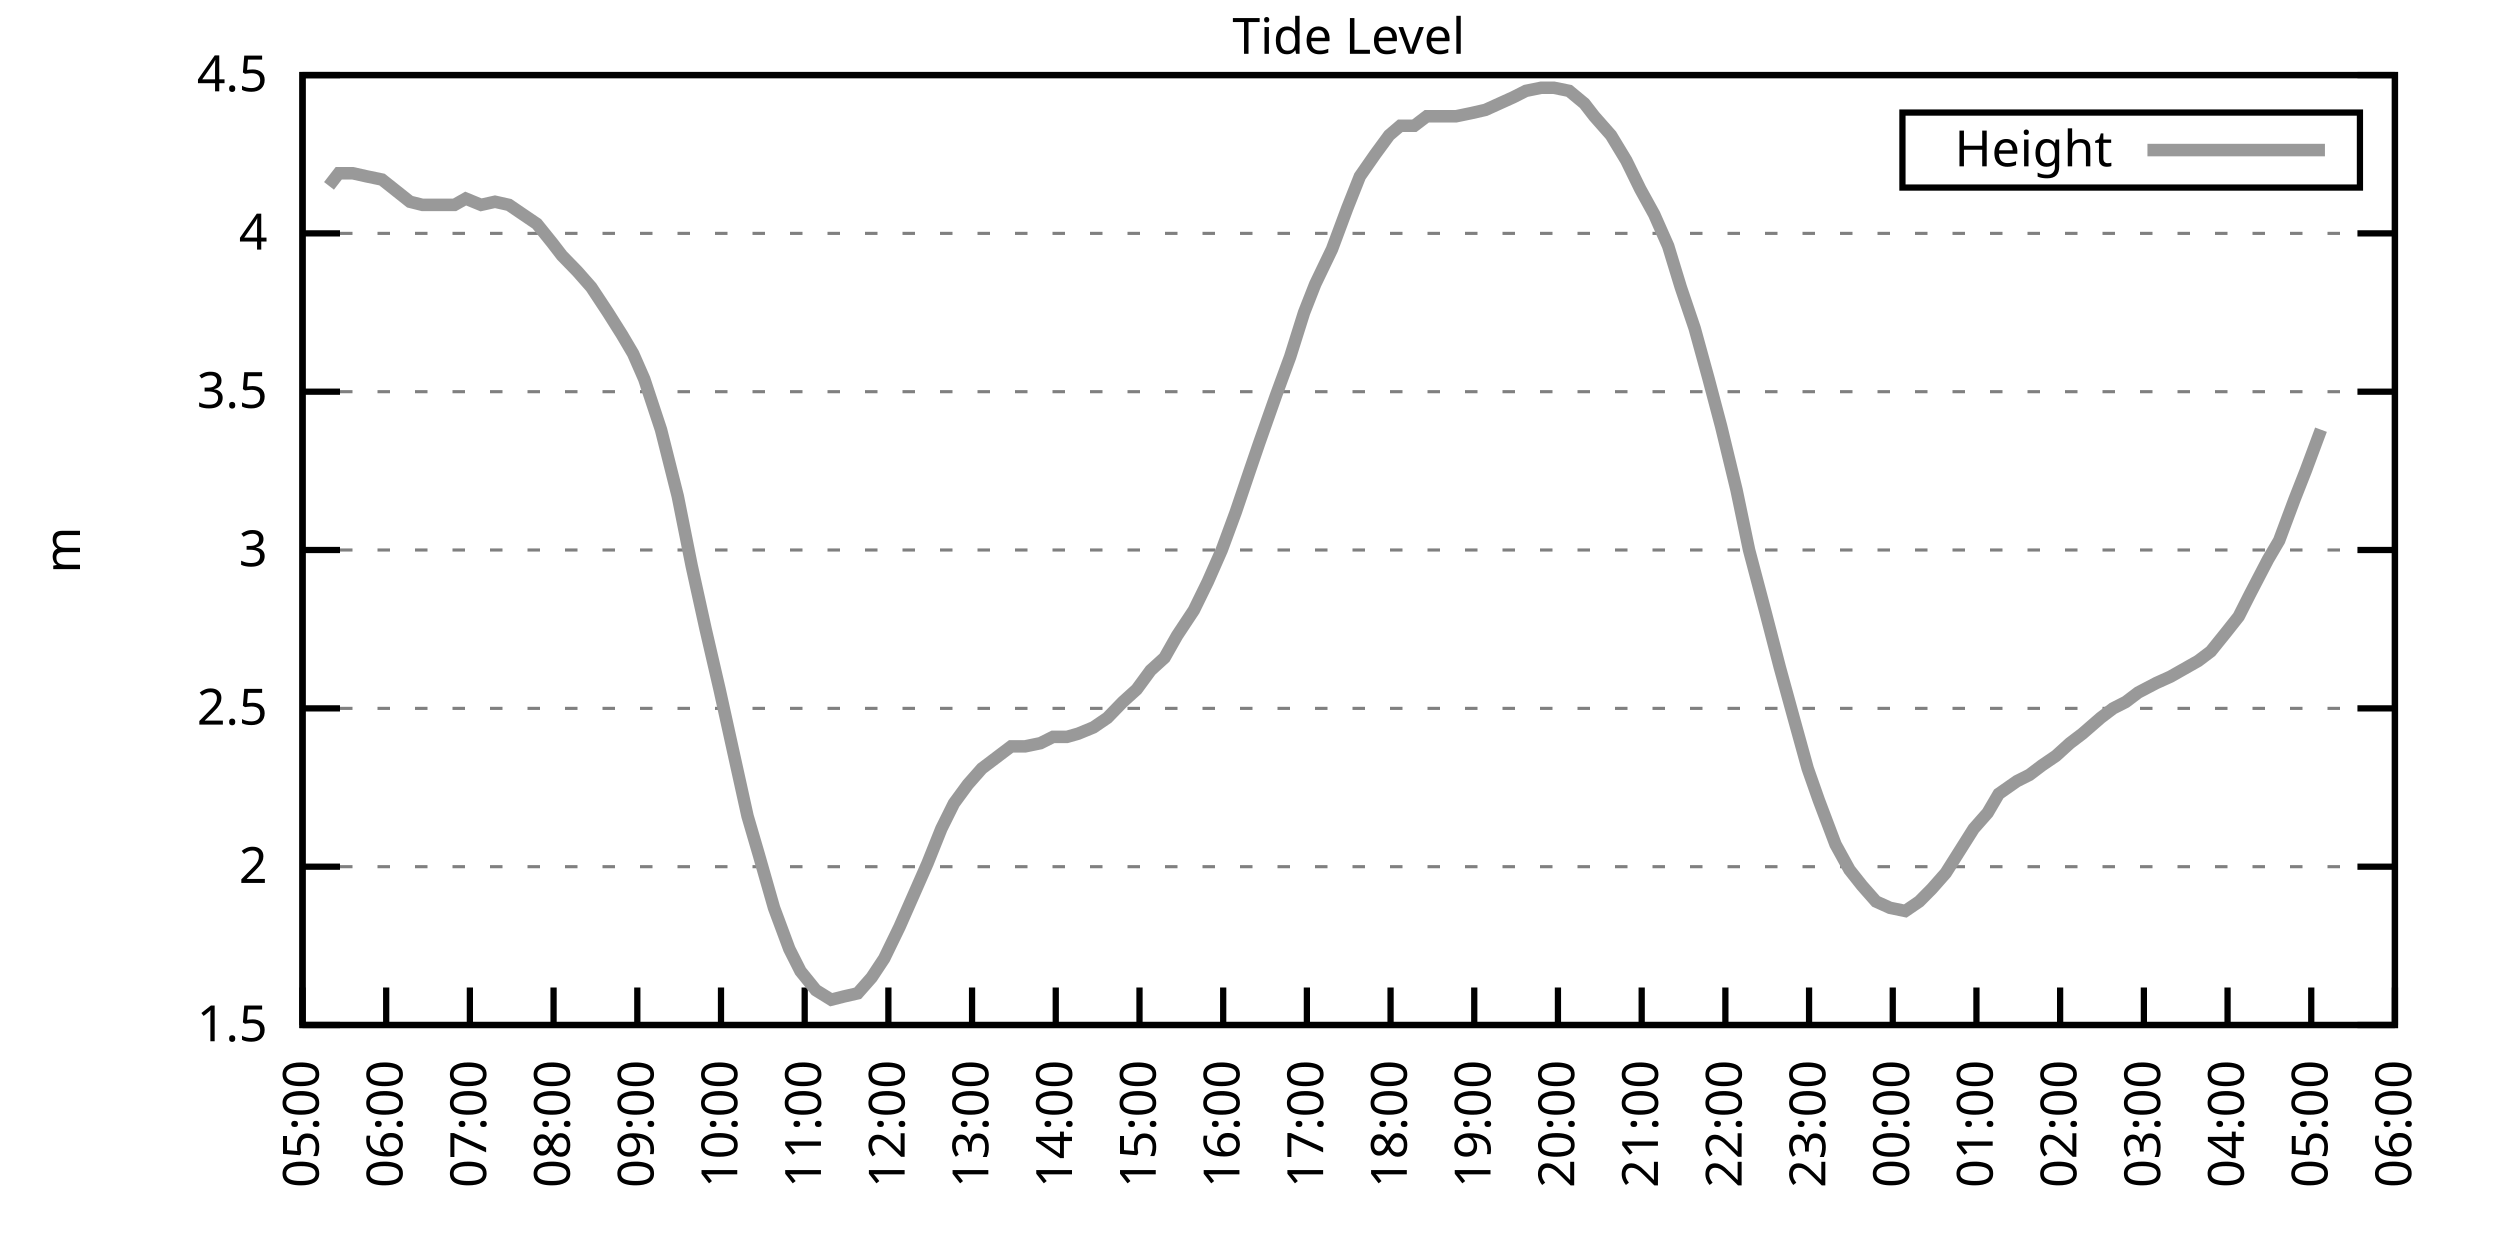
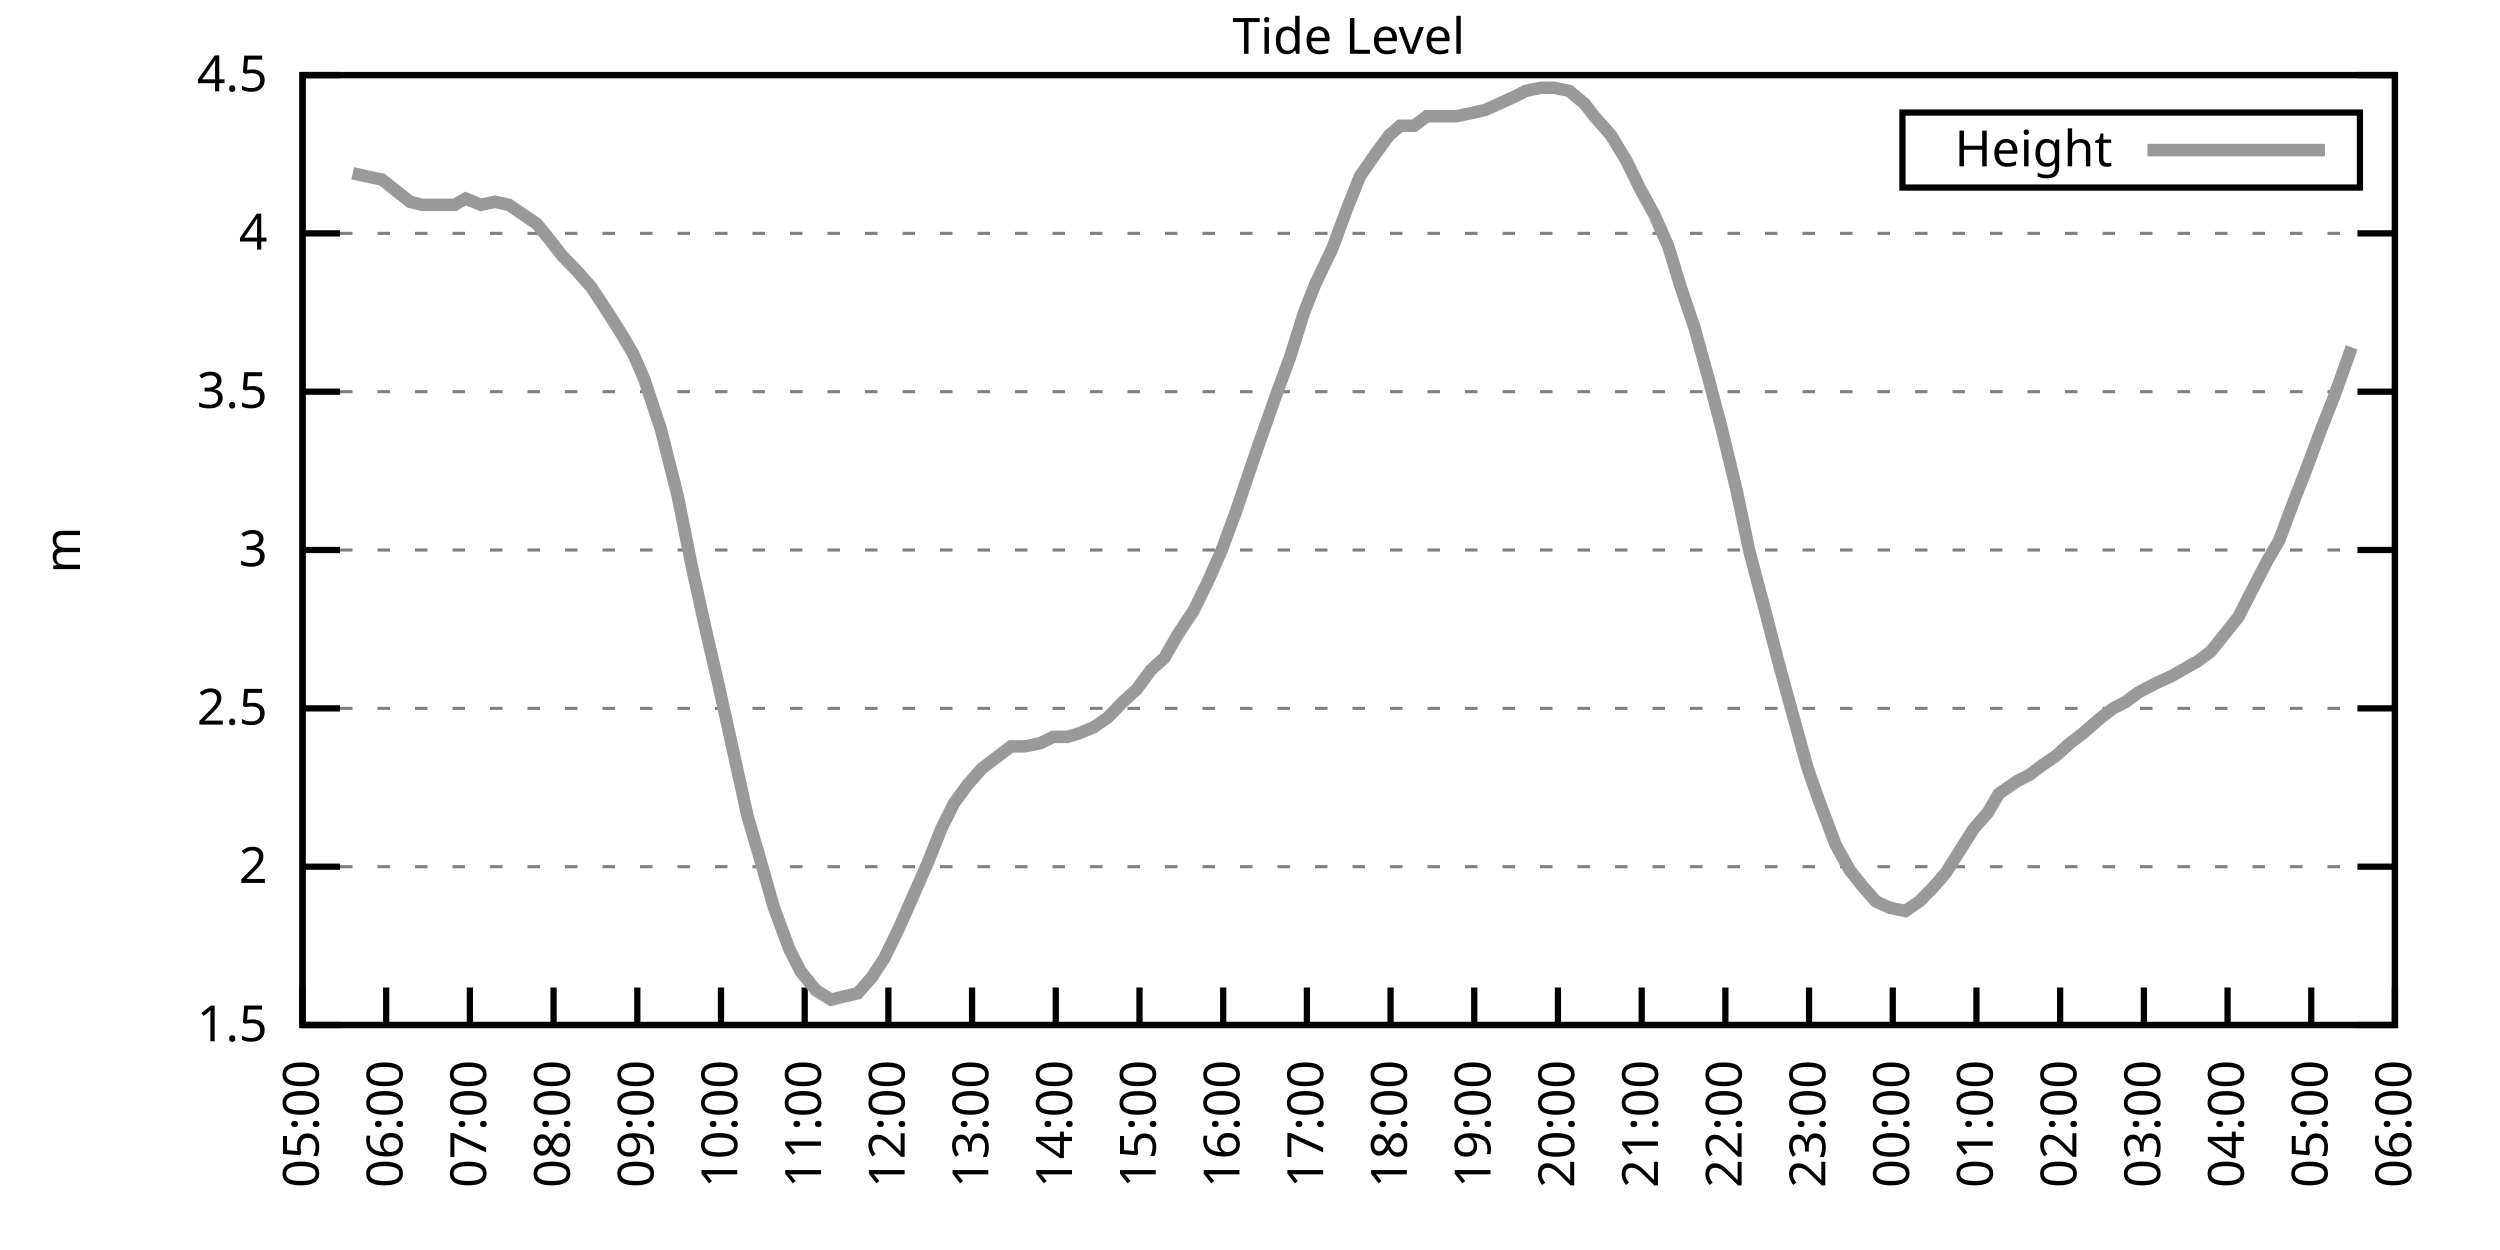
<svg xmlns="http://www.w3.org/2000/svg" xmlns:xlink="http://www.w3.org/1999/xlink" width="400" height="200" viewBox="0 0 400 200">
  <g id="gnuplot_canvas">
    <rect x="0" y="0" width="400" height="200" fill="none" />
    <defs>
      <circle id="gpDot" r="0.5" stroke-width="0.5" stroke="currentColor" />
      <path id="gpPt0" stroke-width="0.333" stroke="currentColor" d="M-1,0 h2 M0,-1 v2" />
      <path id="gpPt1" stroke-width="0.333" stroke="currentColor" d="M-1,-1 L1,1 M1,-1 L-1,1" />
      <path id="gpPt2" stroke-width="0.333" stroke="currentColor" d="M-1,0 L1,0 M0,-1 L0,1 M-1,-1 L1,1 M-1,1 L1,-1" />
      <rect id="gpPt3" stroke-width="0.333" stroke="currentColor" x="-1" y="-1" width="2" height="2" />
      <rect id="gpPt4" stroke-width="0.333" stroke="currentColor" fill="currentColor" x="-1" y="-1" width="2" height="2" />
      <circle id="gpPt5" stroke-width="0.333" stroke="currentColor" cx="0" cy="0" r="1" />
      <use xlink:href="#gpPt5" id="gpPt6" fill="currentColor" stroke="none" />
      <path id="gpPt7" stroke-width="0.333" stroke="currentColor" d="M0,-1.33 L-1.33,0.67 L1.33,0.67 z" />
      <use xlink:href="#gpPt7" id="gpPt8" fill="currentColor" stroke="none" />
      <use xlink:href="#gpPt7" id="gpPt9" stroke="currentColor" transform="rotate(180)" />
      <use xlink:href="#gpPt9" id="gpPt10" fill="currentColor" stroke="none" />
      <use xlink:href="#gpPt3" id="gpPt11" stroke="currentColor" transform="rotate(45)" />
      <use xlink:href="#gpPt11" id="gpPt12" fill="currentColor" stroke="none" />
      <path id="gpPt13" stroke-width="0.333" stroke="currentColor" d="M0,1.330 L1.265,0.411 L0.782,-1.067 L-0.782,-1.076 L-1.265,0.411 z" />
      <use xlink:href="#gpPt13" id="gpPt14" fill="currentColor" stroke="none" />
      <filter id="textbox" filterUnits="objectBoundingBox" x="0" y="0" height="1" width="1">
        <feFlood flood-color="white" flood-opacity="1" result="bgnd" />
        <feComposite in="SourceGraphic" in2="bgnd" operator="atop" />
      </filter>
      <filter id="greybox" filterUnits="objectBoundingBox" x="0" y="0" height="1" width="1">
        <feFlood flood-color="lightgrey" flood-opacity="1" result="grey" />
        <feComposite in="SourceGraphic" in2="grey" operator="atop" />
      </filter>
    </defs>
    <g fill="none" color="white" stroke="currentColor" stroke-width="1.00" stroke-linecap="butt" stroke-linejoin="miter">
</g>
    <g fill="none" color="black" stroke="currentColor" stroke-width="1.00" stroke-linecap="butt" stroke-linejoin="miter">
      <g stroke="none" shape-rendering="crispEdges">
        <polygon fill="rgb(255, 255, 255)" points="48.40,164.00 383.18,164.00 383.18,12.02 48.40,12.02 " />
      </g>
    </g>
    <g fill="none" color="black" stroke="currentColor" stroke-width="1.00" stroke-linecap="butt" stroke-linejoin="miter">
</g>
    <g fill="none" color="black" stroke="black" stroke-width="0.50" stroke-linecap="butt" stroke-linejoin="miter">
</g>
    <g fill="none" color="gray" stroke="currentColor" stroke-width="0.50" stroke-linecap="butt" stroke-linejoin="miter">
      <path stroke="gray" stroke-dasharray="2,4" class="gridline" d="M48.40,164.00 L383.19,164.00  " />
    </g>
    <g fill="none" color="gray" stroke="gray" stroke-width="1.00" stroke-linecap="butt" stroke-linejoin="miter">
</g>
    <g fill="none" color="black" stroke="currentColor" stroke-width="1.00" stroke-linecap="butt" stroke-linejoin="miter">
      <path stroke="black" d="M48.40,164.00 L54.40,164.00 M383.19,164.00 L377.19,164.00  " />
      <g transform="translate(42.80,166.60)" stroke="none" fill="black" font-family="Sans" font-size="8.00" text-anchor="end">
        <text>
          <tspan font-family="Sans"> 1.5</tspan>
        </text>
      </g>
    </g>
    <g fill="none" color="black" stroke="currentColor" stroke-width="1.00" stroke-linecap="butt" stroke-linejoin="miter">
</g>
    <g fill="none" color="black" stroke="black" stroke-width="0.50" stroke-linecap="butt" stroke-linejoin="miter">
</g>
    <g fill="none" color="gray" stroke="currentColor" stroke-width="0.50" stroke-linecap="butt" stroke-linejoin="miter">
      <path stroke="gray" stroke-dasharray="2,4" class="gridline" d="M48.40,138.67 L383.19,138.67  " />
    </g>
    <g fill="none" color="gray" stroke="gray" stroke-width="1.00" stroke-linecap="butt" stroke-linejoin="miter">
</g>
    <g fill="none" color="black" stroke="currentColor" stroke-width="1.00" stroke-linecap="butt" stroke-linejoin="miter">
      <path stroke="black" d="M48.40,138.67 L54.40,138.67 M383.19,138.67 L377.19,138.67  " />
      <g transform="translate(42.80,141.27)" stroke="none" fill="black" font-family="Sans" font-size="8.00" text-anchor="end">
        <text>
          <tspan font-family="Sans"> 2</tspan>
        </text>
      </g>
    </g>
    <g fill="none" color="black" stroke="currentColor" stroke-width="1.00" stroke-linecap="butt" stroke-linejoin="miter">
</g>
    <g fill="none" color="black" stroke="black" stroke-width="0.50" stroke-linecap="butt" stroke-linejoin="miter">
</g>
    <g fill="none" color="gray" stroke="currentColor" stroke-width="0.50" stroke-linecap="butt" stroke-linejoin="miter">
      <path stroke="gray" stroke-dasharray="2,4" class="gridline" d="M48.40,113.34 L383.19,113.34  " />
    </g>
    <g fill="none" color="gray" stroke="gray" stroke-width="1.00" stroke-linecap="butt" stroke-linejoin="miter">
</g>
    <g fill="none" color="black" stroke="currentColor" stroke-width="1.00" stroke-linecap="butt" stroke-linejoin="miter">
      <path stroke="black" d="M48.40,113.34 L54.40,113.34 M383.19,113.34 L377.19,113.34  " />
      <g transform="translate(42.80,115.94)" stroke="none" fill="black" font-family="Sans" font-size="8.00" text-anchor="end">
        <text>
          <tspan font-family="Sans"> 2.5</tspan>
        </text>
      </g>
    </g>
    <g fill="none" color="black" stroke="currentColor" stroke-width="1.00" stroke-linecap="butt" stroke-linejoin="miter">
</g>
    <g fill="none" color="black" stroke="black" stroke-width="0.50" stroke-linecap="butt" stroke-linejoin="miter">
</g>
    <g fill="none" color="gray" stroke="currentColor" stroke-width="0.50" stroke-linecap="butt" stroke-linejoin="miter">
      <path stroke="gray" stroke-dasharray="2,4" class="gridline" d="M48.40,88.00 L383.19,88.00  " />
    </g>
    <g fill="none" color="gray" stroke="gray" stroke-width="1.00" stroke-linecap="butt" stroke-linejoin="miter">
</g>
    <g fill="none" color="black" stroke="currentColor" stroke-width="1.00" stroke-linecap="butt" stroke-linejoin="miter">
      <path stroke="black" d="M48.40,88.00 L54.40,88.00 M383.19,88.00 L377.19,88.00  " />
      <g transform="translate(42.80,90.60)" stroke="none" fill="black" font-family="Sans" font-size="8.00" text-anchor="end">
        <text>
          <tspan font-family="Sans"> 3</tspan>
        </text>
      </g>
    </g>
    <g fill="none" color="black" stroke="currentColor" stroke-width="1.00" stroke-linecap="butt" stroke-linejoin="miter">
</g>
    <g fill="none" color="black" stroke="black" stroke-width="0.50" stroke-linecap="butt" stroke-linejoin="miter">
</g>
    <g fill="none" color="gray" stroke="currentColor" stroke-width="0.50" stroke-linecap="butt" stroke-linejoin="miter">
      <path stroke="gray" stroke-dasharray="2,4" class="gridline" d="M48.40,62.67 L383.19,62.67  " />
    </g>
    <g fill="none" color="gray" stroke="gray" stroke-width="1.00" stroke-linecap="butt" stroke-linejoin="miter">
</g>
    <g fill="none" color="black" stroke="currentColor" stroke-width="1.00" stroke-linecap="butt" stroke-linejoin="miter">
      <path stroke="black" d="M48.40,62.67 L54.40,62.67 M383.19,62.67 L377.19,62.67  " />
      <g transform="translate(42.80,65.27)" stroke="none" fill="black" font-family="Sans" font-size="8.00" text-anchor="end">
        <text>
          <tspan font-family="Sans"> 3.5</tspan>
        </text>
      </g>
    </g>
    <g fill="none" color="black" stroke="currentColor" stroke-width="1.00" stroke-linecap="butt" stroke-linejoin="miter">
</g>
    <g fill="none" color="black" stroke="black" stroke-width="0.50" stroke-linecap="butt" stroke-linejoin="miter">
</g>
    <g fill="none" color="gray" stroke="currentColor" stroke-width="0.50" stroke-linecap="butt" stroke-linejoin="miter">
      <path stroke="gray" stroke-dasharray="2,4" class="gridline" d="M48.40,37.34 L383.19,37.34  " />
    </g>
    <g fill="none" color="gray" stroke="gray" stroke-width="1.00" stroke-linecap="butt" stroke-linejoin="miter">
</g>
    <g fill="none" color="black" stroke="currentColor" stroke-width="1.00" stroke-linecap="butt" stroke-linejoin="miter">
      <path stroke="black" d="M48.40,37.34 L54.40,37.34 M383.19,37.34 L377.19,37.34  " />
      <g transform="translate(42.80,39.94)" stroke="none" fill="black" font-family="Sans" font-size="8.00" text-anchor="end">
        <text>
          <tspan font-family="Sans"> 4</tspan>
        </text>
      </g>
    </g>
    <g fill="none" color="black" stroke="currentColor" stroke-width="1.00" stroke-linecap="butt" stroke-linejoin="miter">
</g>
    <g fill="none" color="black" stroke="black" stroke-width="0.50" stroke-linecap="butt" stroke-linejoin="miter">
</g>
    <g fill="none" color="gray" stroke="currentColor" stroke-width="0.50" stroke-linecap="butt" stroke-linejoin="miter">
      <path stroke="gray" stroke-dasharray="2,4" class="gridline" d="M48.40,12.01 L383.19,12.01  " />
    </g>
    <g fill="none" color="gray" stroke="gray" stroke-width="1.00" stroke-linecap="butt" stroke-linejoin="miter">
</g>
    <g fill="none" color="black" stroke="currentColor" stroke-width="1.00" stroke-linecap="butt" stroke-linejoin="miter">
      <path stroke="black" d="M48.40,12.01 L54.40,12.01 M383.19,12.01 L377.19,12.01  " />
      <g transform="translate(42.80,14.61)" stroke="none" fill="black" font-family="Sans" font-size="8.00" text-anchor="end">
        <text>
          <tspan font-family="Sans"> 4.5</tspan>
        </text>
      </g>
    </g>
    <g fill="none" color="black" stroke="currentColor" stroke-width="1.00" stroke-linecap="butt" stroke-linejoin="miter">
      <path stroke="black" d="M48.40,164.00 L48.40,158.00  " />
      <g transform="translate(51.00,169.60) rotate(270.00)" stroke="none" fill="black" font-family="Sans" font-size="8.00" text-anchor="end">
        <text>
          <tspan font-family="Sans">05:00</tspan>
        </text>
      </g>
    </g>
    <g fill="none" color="black" stroke="currentColor" stroke-width="1.00" stroke-linecap="butt" stroke-linejoin="miter">
      <path stroke="black" d="M61.79,164.00 L61.79,158.00  " />
      <g transform="translate(64.39,169.60) rotate(270.00)" stroke="none" fill="black" font-family="Sans" font-size="8.00" text-anchor="end">
        <text>
          <tspan font-family="Sans">06:00</tspan>
        </text>
      </g>
    </g>
    <g fill="none" color="black" stroke="currentColor" stroke-width="1.00" stroke-linecap="butt" stroke-linejoin="miter">
      <path stroke="black" d="M75.18,164.00 L75.18,158.00  " />
      <g transform="translate(77.78,169.60) rotate(270.00)" stroke="none" fill="black" font-family="Sans" font-size="8.00" text-anchor="end">
        <text>
          <tspan font-family="Sans">07:00</tspan>
        </text>
      </g>
    </g>
    <g fill="none" color="black" stroke="currentColor" stroke-width="1.00" stroke-linecap="butt" stroke-linejoin="miter">
      <path stroke="black" d="M88.57,164.00 L88.57,158.00  " />
      <g transform="translate(91.17,169.60) rotate(270.00)" stroke="none" fill="black" font-family="Sans" font-size="8.00" text-anchor="end">
        <text>
          <tspan font-family="Sans">08:00</tspan>
        </text>
      </g>
    </g>
    <g fill="none" color="black" stroke="currentColor" stroke-width="1.00" stroke-linecap="butt" stroke-linejoin="miter">
      <path stroke="black" d="M101.97,164.00 L101.97,158.00  " />
      <g transform="translate(104.57,169.60) rotate(270.00)" stroke="none" fill="black" font-family="Sans" font-size="8.00" text-anchor="end">
        <text>
          <tspan font-family="Sans">09:00</tspan>
        </text>
      </g>
    </g>
    <g fill="none" color="black" stroke="currentColor" stroke-width="1.00" stroke-linecap="butt" stroke-linejoin="miter">
      <path stroke="black" d="M115.36,164.00 L115.36,158.00  " />
      <g transform="translate(117.96,169.60) rotate(270.00)" stroke="none" fill="black" font-family="Sans" font-size="8.00" text-anchor="end">
        <text>
          <tspan font-family="Sans">10:00</tspan>
        </text>
      </g>
    </g>
    <g fill="none" color="black" stroke="currentColor" stroke-width="1.00" stroke-linecap="butt" stroke-linejoin="miter">
      <path stroke="black" d="M128.75,164.00 L128.75,158.00  " />
      <g transform="translate(131.35,169.60) rotate(270.00)" stroke="none" fill="black" font-family="Sans" font-size="8.00" text-anchor="end">
        <text>
          <tspan font-family="Sans">11:00</tspan>
        </text>
      </g>
    </g>
    <g fill="none" color="black" stroke="currentColor" stroke-width="1.00" stroke-linecap="butt" stroke-linejoin="miter">
      <path stroke="black" d="M142.14,164.00 L142.14,158.00  " />
      <g transform="translate(144.74,169.60) rotate(270.00)" stroke="none" fill="black" font-family="Sans" font-size="8.00" text-anchor="end">
        <text>
          <tspan font-family="Sans">12:00</tspan>
        </text>
      </g>
    </g>
    <g fill="none" color="black" stroke="currentColor" stroke-width="1.00" stroke-linecap="butt" stroke-linejoin="miter">
      <path stroke="black" d="M155.53,164.00 L155.53,158.00  " />
      <g transform="translate(158.13,169.60) rotate(270.00)" stroke="none" fill="black" font-family="Sans" font-size="8.00" text-anchor="end">
        <text>
          <tspan font-family="Sans">13:00</tspan>
        </text>
      </g>
    </g>
    <g fill="none" color="black" stroke="currentColor" stroke-width="1.00" stroke-linecap="butt" stroke-linejoin="miter">
      <path stroke="black" d="M168.92,164.00 L168.92,158.00  " />
      <g transform="translate(171.52,169.60) rotate(270.00)" stroke="none" fill="black" font-family="Sans" font-size="8.00" text-anchor="end">
        <text>
          <tspan font-family="Sans">14:00</tspan>
        </text>
      </g>
    </g>
    <g fill="none" color="black" stroke="currentColor" stroke-width="1.00" stroke-linecap="butt" stroke-linejoin="miter">
      <path stroke="black" d="M182.32,164.00 L182.32,158.00  " />
      <g transform="translate(184.92,169.60) rotate(270.00)" stroke="none" fill="black" font-family="Sans" font-size="8.00" text-anchor="end">
        <text>
          <tspan font-family="Sans">15:00</tspan>
        </text>
      </g>
    </g>
    <g fill="none" color="black" stroke="currentColor" stroke-width="1.00" stroke-linecap="butt" stroke-linejoin="miter">
      <path stroke="black" d="M195.71,164.00 L195.71,158.00  " />
      <g transform="translate(198.31,169.60) rotate(270.00)" stroke="none" fill="black" font-family="Sans" font-size="8.00" text-anchor="end">
        <text>
          <tspan font-family="Sans">16:00</tspan>
        </text>
      </g>
    </g>
    <g fill="none" color="black" stroke="currentColor" stroke-width="1.00" stroke-linecap="butt" stroke-linejoin="miter">
      <path stroke="black" d="M209.10,164.00 L209.10,158.00  " />
      <g transform="translate(211.70,169.60) rotate(270.00)" stroke="none" fill="black" font-family="Sans" font-size="8.00" text-anchor="end">
        <text>
          <tspan font-family="Sans">17:00</tspan>
        </text>
      </g>
    </g>
    <g fill="none" color="black" stroke="currentColor" stroke-width="1.00" stroke-linecap="butt" stroke-linejoin="miter">
      <path stroke="black" d="M222.49,164.00 L222.49,158.00  " />
      <g transform="translate(225.09,169.60) rotate(270.00)" stroke="none" fill="black" font-family="Sans" font-size="8.00" text-anchor="end">
        <text>
          <tspan font-family="Sans">18:00</tspan>
        </text>
      </g>
    </g>
    <g fill="none" color="black" stroke="currentColor" stroke-width="1.00" stroke-linecap="butt" stroke-linejoin="miter">
      <path stroke="black" d="M235.88,164.00 L235.88,158.00  " />
      <g transform="translate(238.48,169.60) rotate(270.00)" stroke="none" fill="black" font-family="Sans" font-size="8.00" text-anchor="end">
        <text>
          <tspan font-family="Sans">19:00</tspan>
        </text>
      </g>
    </g>
    <g fill="none" color="black" stroke="currentColor" stroke-width="1.00" stroke-linecap="butt" stroke-linejoin="miter">
      <path stroke="black" d="M249.27,164.00 L249.27,158.00  " />
      <g transform="translate(251.87,169.60) rotate(270.00)" stroke="none" fill="black" font-family="Sans" font-size="8.00" text-anchor="end">
        <text>
          <tspan font-family="Sans">20:00</tspan>
        </text>
      </g>
    </g>
    <g fill="none" color="black" stroke="currentColor" stroke-width="1.00" stroke-linecap="butt" stroke-linejoin="miter">
      <path stroke="black" d="M262.67,164.00 L262.67,158.00  " />
      <g transform="translate(265.27,169.60) rotate(270.00)" stroke="none" fill="black" font-family="Sans" font-size="8.00" text-anchor="end">
        <text>
          <tspan font-family="Sans">21:00</tspan>
        </text>
      </g>
    </g>
    <g fill="none" color="black" stroke="currentColor" stroke-width="1.00" stroke-linecap="butt" stroke-linejoin="miter">
      <path stroke="black" d="M276.06,164.00 L276.06,158.00  " />
      <g transform="translate(278.66,169.60) rotate(270.00)" stroke="none" fill="black" font-family="Sans" font-size="8.00" text-anchor="end">
        <text>
          <tspan font-family="Sans">22:00</tspan>
        </text>
      </g>
    </g>
    <g fill="none" color="black" stroke="currentColor" stroke-width="1.00" stroke-linecap="butt" stroke-linejoin="miter">
      <path stroke="black" d="M289.45,164.00 L289.45,158.00  " />
      <g transform="translate(292.05,169.60) rotate(270.00)" stroke="none" fill="black" font-family="Sans" font-size="8.00" text-anchor="end">
        <text>
          <tspan font-family="Sans">23:00</tspan>
        </text>
      </g>
    </g>
    <g fill="none" color="black" stroke="currentColor" stroke-width="1.00" stroke-linecap="butt" stroke-linejoin="miter">
      <path stroke="black" d="M302.84,164.00 L302.84,158.00  " />
      <g transform="translate(305.44,169.60) rotate(270.00)" stroke="none" fill="black" font-family="Sans" font-size="8.00" text-anchor="end">
        <text>
          <tspan font-family="Sans">00:00</tspan>
        </text>
      </g>
    </g>
    <g fill="none" color="black" stroke="currentColor" stroke-width="1.00" stroke-linecap="butt" stroke-linejoin="miter">
      <path stroke="black" d="M316.23,164.00 L316.23,158.00  " />
      <g transform="translate(318.83,169.60) rotate(270.00)" stroke="none" fill="black" font-family="Sans" font-size="8.00" text-anchor="end">
        <text>
          <tspan font-family="Sans">01:00</tspan>
        </text>
      </g>
    </g>
    <g fill="none" color="black" stroke="currentColor" stroke-width="1.00" stroke-linecap="butt" stroke-linejoin="miter">
      <path stroke="black" d="M329.62,164.00 L329.62,158.00  " />
      <g transform="translate(332.22,169.60) rotate(270.00)" stroke="none" fill="black" font-family="Sans" font-size="8.00" text-anchor="end">
        <text>
          <tspan font-family="Sans">02:00</tspan>
        </text>
      </g>
    </g>
    <g fill="none" color="black" stroke="currentColor" stroke-width="1.00" stroke-linecap="butt" stroke-linejoin="miter">
      <path stroke="black" d="M343.02,164.00 L343.02,158.00  " />
      <g transform="translate(345.62,169.60) rotate(270.00)" stroke="none" fill="black" font-family="Sans" font-size="8.00" text-anchor="end">
        <text>
          <tspan font-family="Sans">03:00</tspan>
        </text>
      </g>
    </g>
    <g fill="none" color="black" stroke="currentColor" stroke-width="1.00" stroke-linecap="butt" stroke-linejoin="miter">
      <path stroke="black" d="M356.41,164.00 L356.41,158.00  " />
      <g transform="translate(359.01,169.60) rotate(270.00)" stroke="none" fill="black" font-family="Sans" font-size="8.00" text-anchor="end">
        <text>
          <tspan font-family="Sans">04:00</tspan>
        </text>
      </g>
    </g>
    <g fill="none" color="black" stroke="currentColor" stroke-width="1.00" stroke-linecap="butt" stroke-linejoin="miter">
      <path stroke="black" d="M369.80,164.00 L369.80,158.00  " />
      <g transform="translate(372.40,169.60) rotate(270.00)" stroke="none" fill="black" font-family="Sans" font-size="8.00" text-anchor="end">
        <text>
          <tspan font-family="Sans">05:00</tspan>
        </text>
      </g>
    </g>
    <g fill="none" color="black" stroke="currentColor" stroke-width="1.00" stroke-linecap="butt" stroke-linejoin="miter">
      <path stroke="black" d="M383.19,164.00 L383.19,158.00  " />
      <g transform="translate(385.79,169.60) rotate(270.00)" stroke="none" fill="black" font-family="Sans" font-size="8.00" text-anchor="end">
        <text>
          <tspan font-family="Sans">06:00</tspan>
        </text>
      </g>
    </g>
    <g fill="none" color="black" stroke="currentColor" stroke-width="1.00" stroke-linecap="butt" stroke-linejoin="miter">
</g>
    <g fill="none" color="black" stroke="currentColor" stroke-width="1.00" stroke-linecap="butt" stroke-linejoin="miter">
      <path stroke="black" d="M48.40,12.01 L48.40,164.00 L383.19,164.00 L383.19,12.01 L48.40,12.01 Z  " />
    </g>
    <g fill="none" color="black" stroke="currentColor" stroke-width="1.00" stroke-linecap="butt" stroke-linejoin="miter">
</g>
    <g fill="none" color="black" stroke="currentColor" stroke-width="1.00" stroke-linecap="butt" stroke-linejoin="miter">
      <path stroke="black" d="M304.39,30.01 L304.39,18.01 L377.59,18.01 L377.59,30.01 L304.39,30.01 Z  " />
    </g>
    <g id="Tide_level_plot_1">
      <g fill="none" color="white" stroke="black" stroke-width="2.00" stroke-linecap="butt" stroke-linejoin="miter">
</g>
      <g fill="none" color="black" stroke="currentColor" stroke-width="2.00" stroke-linecap="butt" stroke-linejoin="miter">
        <g transform="translate(337.99,26.61)" stroke="none" fill="black" font-family="Sans" font-size="8.00" text-anchor="end">
          <text>
            <tspan font-family="Sans">Height</tspan>
          </text>
        </g>
      </g>
      <g fill="none" color="black" stroke="currentColor" stroke-width="2.00" stroke-linecap="butt" stroke-linejoin="miter">
-         <path stroke="rgb(153, 153, 153)" d="M343.59,24.01 L371.99,24.01 M52.64,29.74 L54.20,27.72 L56.43,27.72 L58.67,28.22 L61.12,28.73 L65.59,32.28   L67.59,32.78 L70.27,32.78 L72.73,32.78 L74.51,31.77 L76.97,32.78 L79.20,32.28 L81.43,32.78 L83.66,34.30   L85.90,35.82 L88.35,38.86 L89.91,40.89 L92.37,43.42 L94.60,45.95 L97.28,50.01 L99.51,53.55 L101.30,56.59   L103.08,60.65 L105.76,68.75 L108.44,79.39 L110.67,90.54 L112.90,100.67 L115.13,110.30 L117.14,119.42 L119.60,130.56   L121.38,136.64 L123.84,145.25 L126.29,151.84 L128.08,155.39 L130.54,158.43 L132.99,159.95 L135.00,159.44 L137.23,158.93   L139.46,156.40 L141.47,153.36 L143.93,148.29 L146.16,143.23 L148.39,138.16 L150.62,132.59 L152.63,128.54 L154.86,125.50   L157.10,122.96 L159.77,120.94 L161.78,119.42 L164.01,119.42 L166.47,118.91 L168.48,117.90 L170.71,117.90 L172.50,117.39   L174.95,116.38 L177.18,114.86 L179.64,112.32 L181.87,110.30 L184.10,107.26 L186.33,105.23 L188.34,101.68 L191.02,97.63   L193.25,93.07 L195.48,88.00 L197.72,81.93 L199.95,75.34 L201.51,70.78 L204.19,63.18 L206.42,57.10 L208.65,50.01   L210.44,45.45 L213.12,39.87 L215.57,33.29 L217.58,28.22 L220.04,24.68 L222.27,21.64 L224.05,20.12 L226.29,20.12   L228.29,18.60 L230.53,18.60 L232.98,18.60 L235.44,18.09 L237.67,17.58 L239.90,16.57 L242.13,15.56 L244.14,14.54   L246.60,14.04 L248.60,14.04 L251.06,14.54 L253.51,16.57 L255.08,18.60 L257.76,21.64 L260.21,25.69 L262.44,30.25   L264.67,34.30 L266.91,39.37 L268.92,45.95 L271.15,52.54 L273.38,60.65 L275.39,68.25 L277.84,78.38 L279.85,88.00   L282.53,98.14 L284.76,106.75 L286.99,114.86 L289.23,122.96 L291.01,128.03 L293.69,135.12 L295.92,139.17 L297.93,141.71   L300.16,144.24 L302.39,145.25 L304.85,145.76 L307.08,144.24 L309.09,142.21 L311.32,139.68 L315.79,132.59 L318.02,130.06   L319.80,127.02 L322.70,124.99 L324.71,123.98 L326.72,122.46 L328.95,120.94 L331.19,118.91 L333.19,117.39 L336.10,114.86   L338.10,113.34 L340.11,112.32 L342.12,110.80 L345.02,109.28 L347.26,108.27 L349.04,107.26 L351.72,105.74 L353.73,104.22   L356.18,101.18 L358.19,98.64 L359.98,95.10 L362.88,89.52 L364.66,86.49 L367.12,79.90 L368.91,75.34 L371.36,68.75    " />
+         <path stroke="rgb(153, 153, 153)" d="M343.59,24.01 L371.99,24.01 M56.43,27.72 L58.67,28.22 L61.12,28.73 L65.59,32.28 L67.59,32.78 L70.27,32.78   L72.73,32.78 L74.51,31.77 L76.97,32.78 L79.20,32.28 L81.43,32.78 L83.66,34.30 L85.90,35.82 L88.35,38.86   L89.91,40.89 L92.37,43.42 L94.60,45.95 L97.28,50.01 L99.51,53.55 L101.30,56.59 L103.08,60.65 L105.76,68.75   L108.44,79.39 L110.67,90.54 L112.90,100.67 L115.13,110.30 L117.14,119.42 L119.60,130.56 L121.38,136.64 L123.84,145.25   L126.29,151.84 L128.08,155.39 L130.54,158.43 L132.99,159.95 L135.00,159.44 L137.23,158.93 L139.46,156.40 L141.47,153.36   L143.93,148.29 L146.16,143.23 L148.39,138.16 L150.62,132.59 L152.63,128.54 L154.86,125.50 L157.10,122.96 L159.77,120.94   L161.78,119.42 L164.01,119.42 L166.47,118.91 L168.48,117.90 L170.71,117.90 L172.50,117.39 L174.95,116.38 L177.18,114.86   L179.64,112.32 L181.87,110.30 L184.10,107.26 L186.33,105.23 L188.34,101.68 L191.02,97.63 L193.25,93.07 L195.48,88.00   L197.72,81.93 L199.95,75.34 L201.51,70.78 L204.19,63.18 L206.42,57.10 L208.65,50.01 L210.44,45.45 L213.12,39.87   L215.57,33.29 L217.58,28.22 L220.04,24.68 L222.27,21.64 L224.05,20.12 L226.29,20.12 L228.29,18.60 L230.53,18.60   L232.98,18.60 L235.44,18.09 L237.67,17.58 L239.90,16.57 L242.13,15.56 L244.14,14.54 L246.60,14.04 L248.60,14.04   L251.06,14.54 L253.51,16.57 L255.08,18.60 L257.76,21.64 L260.21,25.69 L262.44,30.25 L264.67,34.30 L266.91,39.37   L268.92,45.95 L271.15,52.54 L273.38,60.65 L275.39,68.25 L277.84,78.38 L279.85,88.00 L282.53,98.14 L284.76,106.75   L286.99,114.86 L289.23,122.96 L291.01,128.03 L293.69,135.12 L295.92,139.17 L297.93,141.71 L300.16,144.24 L302.39,145.25   L304.85,145.76 L307.08,144.24 L309.09,142.21 L311.32,139.68 L315.79,132.59 L318.02,130.06 L319.80,127.02 L322.70,124.99   L324.71,123.98 L326.72,122.46 L328.95,120.94 L331.19,118.91 L333.19,117.39 L336.10,114.86 L338.10,113.34 L340.11,112.32   L342.12,110.80 L345.02,109.28 L347.26,108.27 L349.04,107.26 L351.72,105.74 L353.73,104.22 L356.18,101.18 L358.19,98.64   L359.98,95.10 L362.88,89.52 L364.66,86.49 L367.12,79.90 L368.91,75.34 L371.36,68.75 L373.37,63.69 L376.27,55.58    " />
      </g>
    </g>
    <g fill="none" color="black" stroke="currentColor" stroke-width="2.00" stroke-linecap="butt" stroke-linejoin="miter">
</g>
    <g fill="none" color="black" stroke="black" stroke-width="1.00" stroke-linecap="butt" stroke-linejoin="miter">
</g>
    <g fill="none" color="black" stroke="currentColor" stroke-width="1.00" stroke-linecap="butt" stroke-linejoin="miter">
      <path stroke="black" d="M48.40,12.01 L48.40,164.00 L383.19,164.00 L383.19,12.01 L48.40,12.01 Z  " />
      <g transform="translate(12.80,88.01) rotate(270.00)" stroke="none" fill="black" font-family="Sans" font-size="8.00" text-anchor="middle">
        <text>
          <tspan font-family="Sans">m</tspan>
        </text>
      </g>
    </g>
    <g fill="none" color="black" stroke="currentColor" stroke-width="1.00" stroke-linecap="butt" stroke-linejoin="miter">
</g>
    <g fill="none" color="black" stroke="currentColor" stroke-width="1.00" stroke-linecap="butt" stroke-linejoin="miter">
      <g transform="translate(215.79,8.61)" stroke="none" fill="black" font-family="Sans" font-size="8.00" text-anchor="middle">
        <text>
          <tspan font-family="Sans">Tide Level</tspan>
        </text>
      </g>
    </g>
    <g fill="none" color="black" stroke="currentColor" stroke-width="1.00" stroke-linecap="butt" stroke-linejoin="miter">
</g>
  </g>
</svg>
